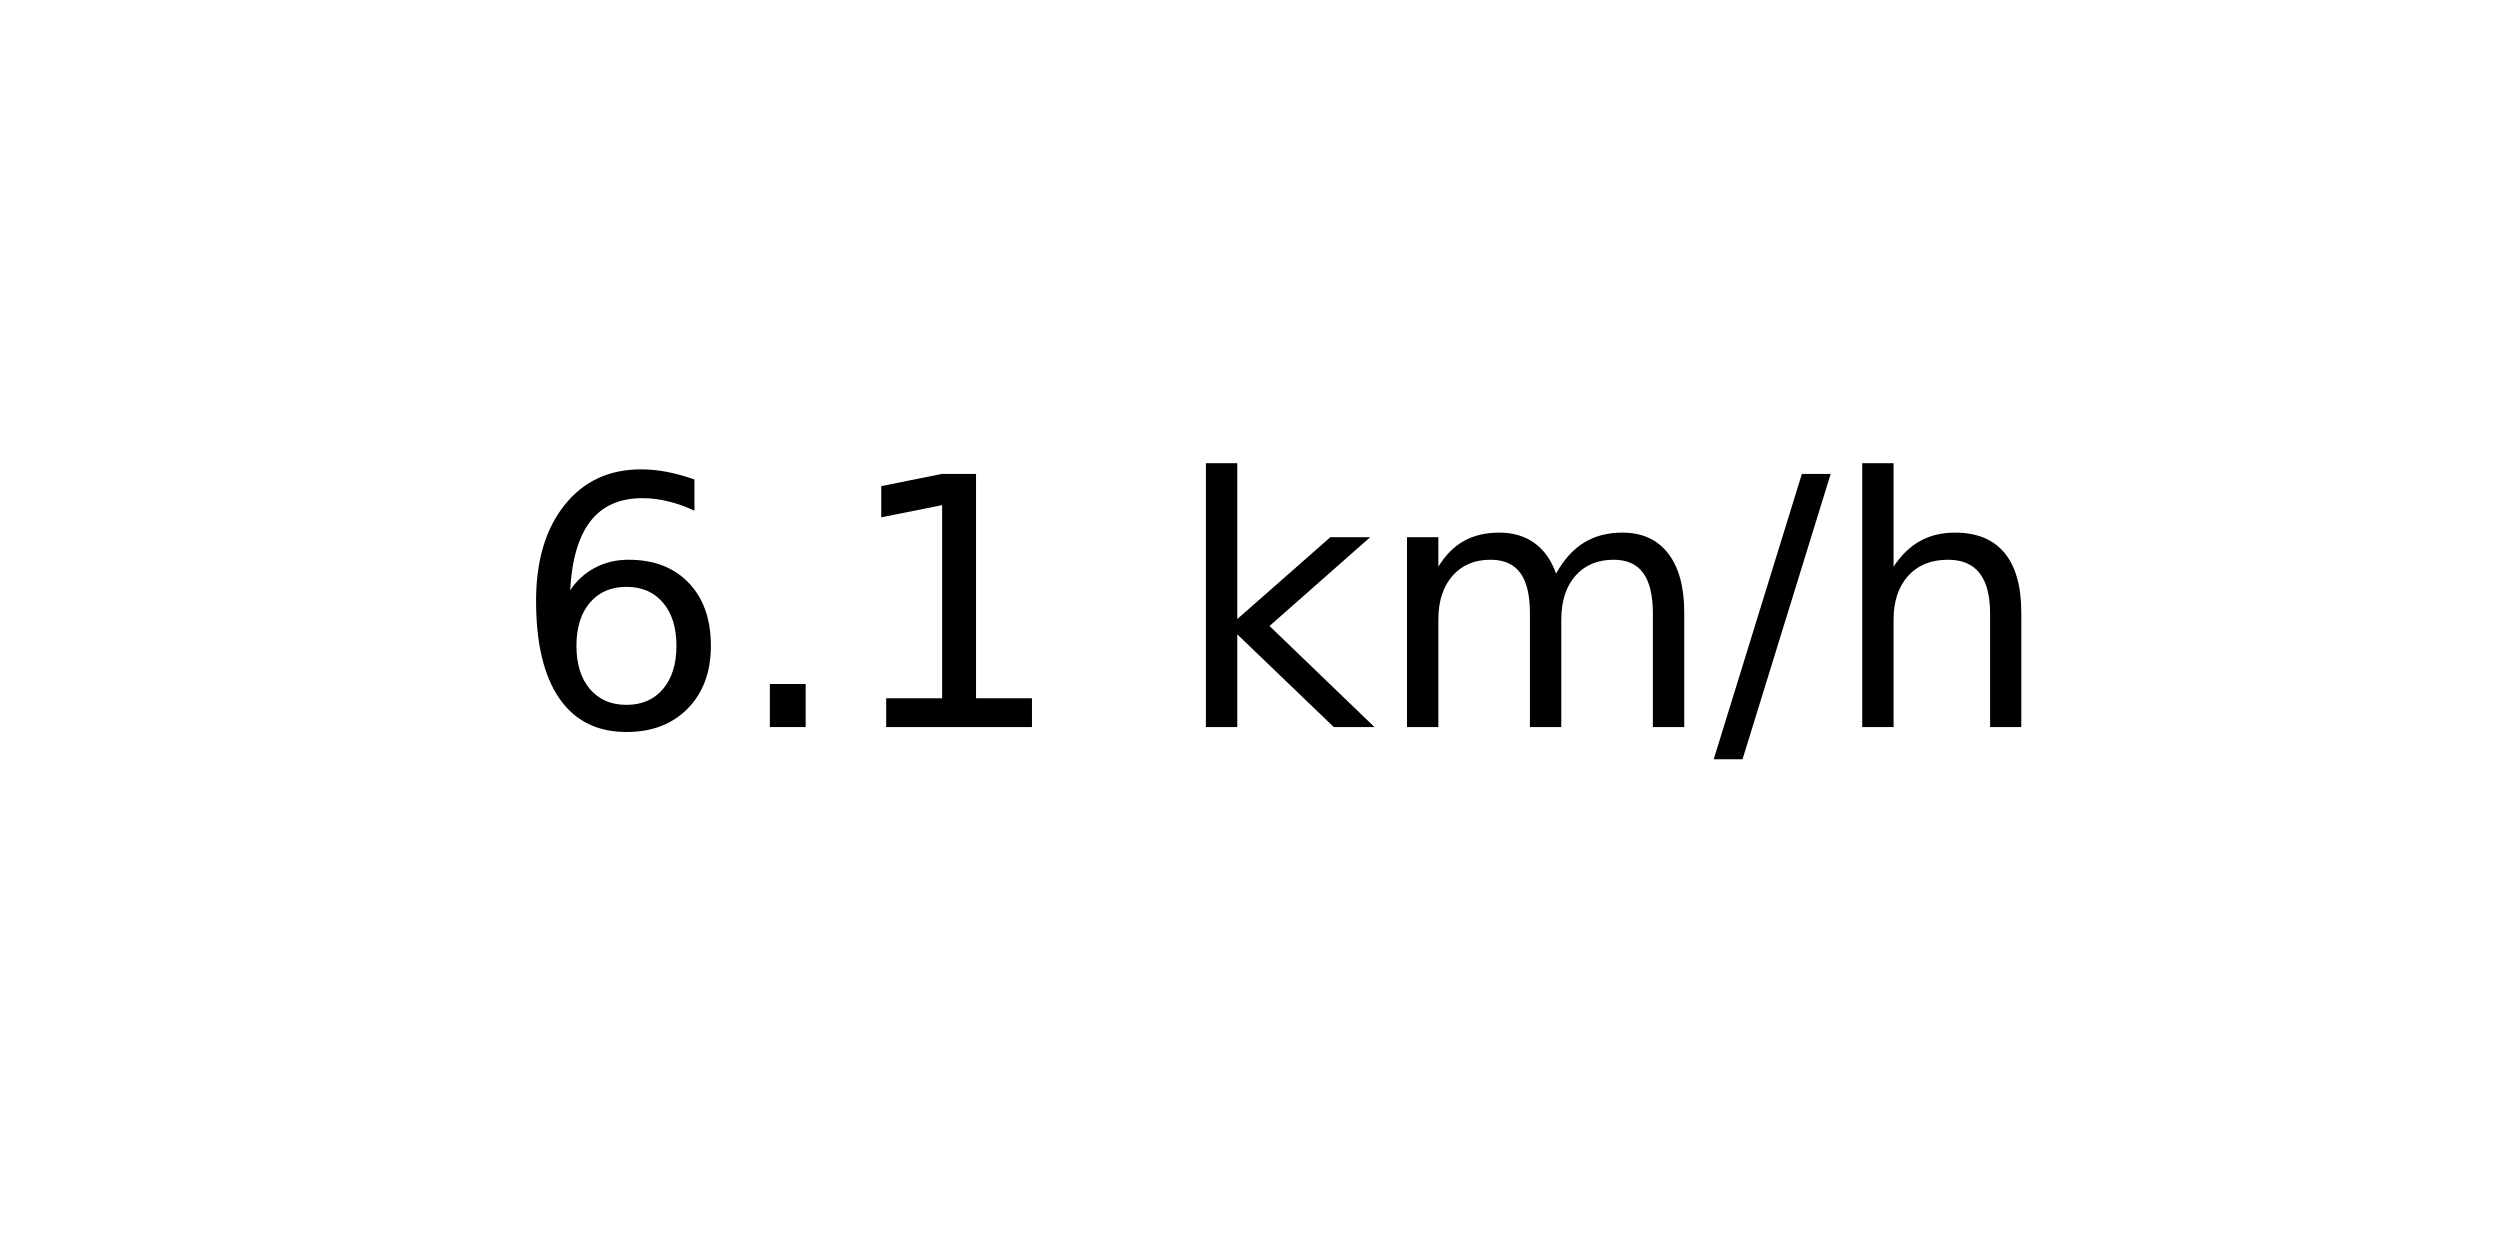
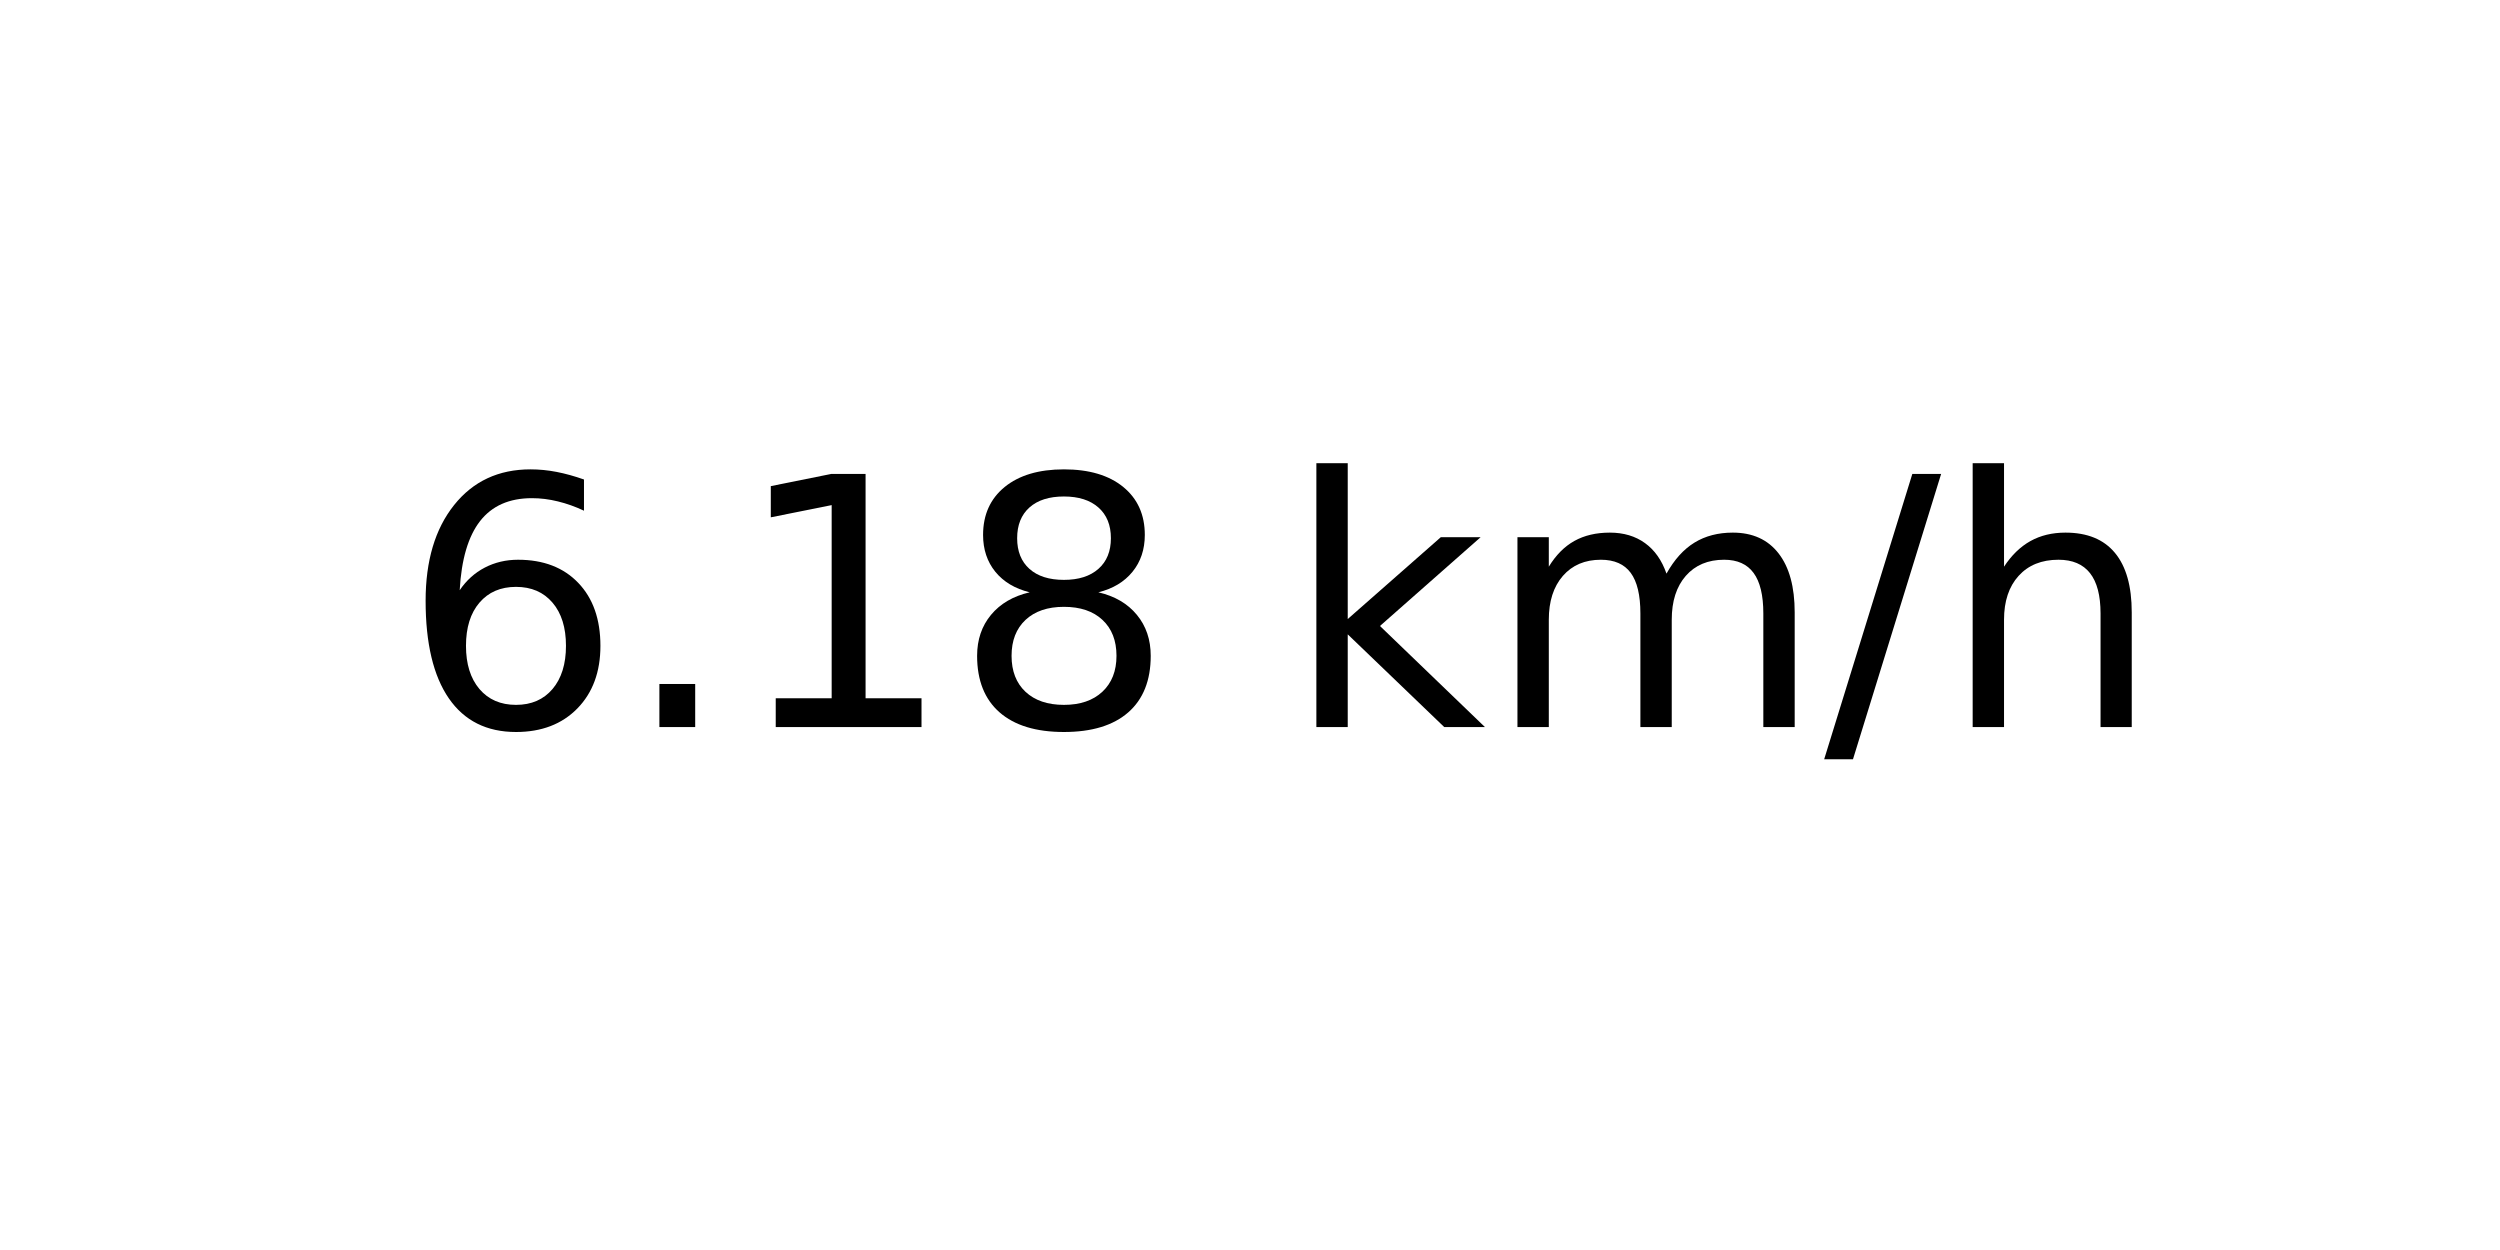
<svg xmlns="http://www.w3.org/2000/svg" xmlns:xlink="http://www.w3.org/1999/xlink" width="72pt" height="36pt" viewBox="0 0 72 36" version="1.1">
  <defs>
    <style type="text/css">*{stroke-linejoin: round; stroke-linecap: butt}</style>
  </defs>
  <g id="figure_1">
    <g id="axes_1">
      <g id="text_1">
-         <g transform="translate(14.74062 20.93937) scale(0.1 -0.1)">
+         <g transform="translate(11.55937 20.93937) scale(0.1 -0.1)">
          <defs>
            <path id="DejaVuSans-36" d="M 2113 2584  Q 1688 2584 1439 2293  Q 1191 2003 1191 1497  Q 1191 994 1439 701  Q 1688 409 2113 409  Q 2538 409 2786 701  Q 3034 994 3034 1497  Q 3034 2003 2786 2293  Q 2538 2584 2113 2584  z M 3366 4563  L 3366 3988  Q 3128 4100 2886 4159  Q 2644 4219 2406 4219  Q 1781 4219 1451 3797  Q 1122 3375 1075 2522  Q 1259 2794 1537 2939  Q 1816 3084 2150 3084  Q 2853 3084 3261 2657  Q 3669 2231 3669 1497  Q 3669 778 3244 343  Q 2819 -91 2113 -91  Q 1303 -91 875 529  Q 447 1150 447 2328  Q 447 3434 972 4092  Q 1497 4750 2381 4750  Q 2619 4750 2861 4703  Q 3103 4656 3366 4563  z " transform="scale(0.015625)" />
            <path id="DejaVuSans-2e" d="M 684 794  L 1344 794  L 1344 0  L 684 0  L 684 794  z " transform="scale(0.015625)" />
            <path id="DejaVuSans-31" d="M 794 531  L 1825 531  L 1825 4091  L 703 3866  L 703 4441  L 1819 4666  L 2450 4666  L 2450 531  L 3481 531  L 3481 0  L 794 0  L 794 531  z " transform="scale(0.015625)" />
+             <path id="DejaVuSans-38" d="M 2034 2216  Q 1584 2216 1326 1975  Q 1069 1734 1069 1313  Q 1069 891 1326 650  Q 1584 409 2034 409  Q 2484 409 2743 651  Q 3003 894 3003 1313  Q 3003 1734 2745 1975  Q 2488 2216 2034 2216  z M 1403 2484  Q 997 2584 770 2862  Q 544 3141 544 3541  Q 544 4100 942 4425  Q 1341 4750 2034 4750  Q 2731 4750 3128 4425  Q 3525 4100 3525 3541  Q 3525 3141 3298 2862  Q 3072 2584 2669 2484  Q 3125 2378 3379 2068  Q 3634 1759 3634 1313  Q 3634 634 3220 271  Q 2806 -91 2034 -91  Q 1263 -91 848 271  Q 434 634 434 1313  Q 434 1759 690 2068  Q 947 2378 1403 2484  z M 1172 3481  Q 1172 3119 1398 2916  Q 1625 2713 2034 2713  Q 2441 2713 2670 2916  Q 2900 3119 2900 3481  Q 2900 3844 2670 4047  Q 2441 4250 2034 4250  Q 1625 4250 1398 4047  Q 1172 3844 1172 3481  z " transform="scale(0.015625)" />
            <path id="DejaVuSans-20" transform="scale(0.015625)" />
            <path id="DejaVuSans-6b" d="M 581 4863  L 1159 4863  L 1159 1991  L 2875 3500  L 3609 3500  L 1753 1863  L 3688 0  L 2938 0  L 1159 1709  L 1159 0  L 581 0  L 581 4863  z " transform="scale(0.015625)" />
            <path id="DejaVuSans-6d" d="M 3328 2828  Q 3544 3216 3844 3400  Q 4144 3584 4550 3584  Q 5097 3584 5394 3201  Q 5691 2819 5691 2113  L 5691 0  L 5113 0  L 5113 2094  Q 5113 2597 4934 2840  Q 4756 3084 4391 3084  Q 3944 3084 3684 2787  Q 3425 2491 3425 1978  L 3425 0  L 2847 0  L 2847 2094  Q 2847 2600 2669 2842  Q 2491 3084 2119 3084  Q 1678 3084 1418 2786  Q 1159 2488 1159 1978  L 1159 0  L 581 0  L 581 3500  L 1159 3500  L 1159 2956  Q 1356 3278 1631 3431  Q 1906 3584 2284 3584  Q 2666 3584 2933 3390  Q 3200 3197 3328 2828  z " transform="scale(0.015625)" />
            <path id="DejaVuSans-2f" d="M 1625 4666  L 2156 4666  L 531 -594  L 0 -594  L 1625 4666  z " transform="scale(0.015625)" />
            <path id="DejaVuSans-68" d="M 3513 2113  L 3513 0  L 2938 0  L 2938 2094  Q 2938 2591 2744 2837  Q 2550 3084 2163 3084  Q 1697 3084 1428 2787  Q 1159 2491 1159 1978  L 1159 0  L 581 0  L 581 4863  L 1159 4863  L 1159 2956  Q 1366 3272 1645 3428  Q 1925 3584 2291 3584  Q 2894 3584 3203 3211  Q 3513 2838 3513 2113  z " transform="scale(0.015625)" />
          </defs>
          <use xlink:href="#DejaVuSans-36" />
          <use xlink:href="#DejaVuSans-2e" x="63.623" />
          <use xlink:href="#DejaVuSans-31" x="95.41" />
-           <use xlink:href="#DejaVuSans-20" x="159.033" />
-           <use xlink:href="#DejaVuSans-6b" x="190.82" />
-           <use xlink:href="#DejaVuSans-6d" x="248.73" />
-           <use xlink:href="#DejaVuSans-2f" x="346.143" />
-           <use xlink:href="#DejaVuSans-68" x="379.834" />
+           <use xlink:href="#DejaVuSans-38" x="159.033" />
+           <use xlink:href="#DejaVuSans-20" x="222.656" />
+           <use xlink:href="#DejaVuSans-6b" x="254.443" />
+           <use xlink:href="#DejaVuSans-6d" x="312.354" />
+           <use xlink:href="#DejaVuSans-2f" x="409.766" />
+           <use xlink:href="#DejaVuSans-68" x="443.457" />
        </g>
      </g>
    </g>
  </g>
</svg>
